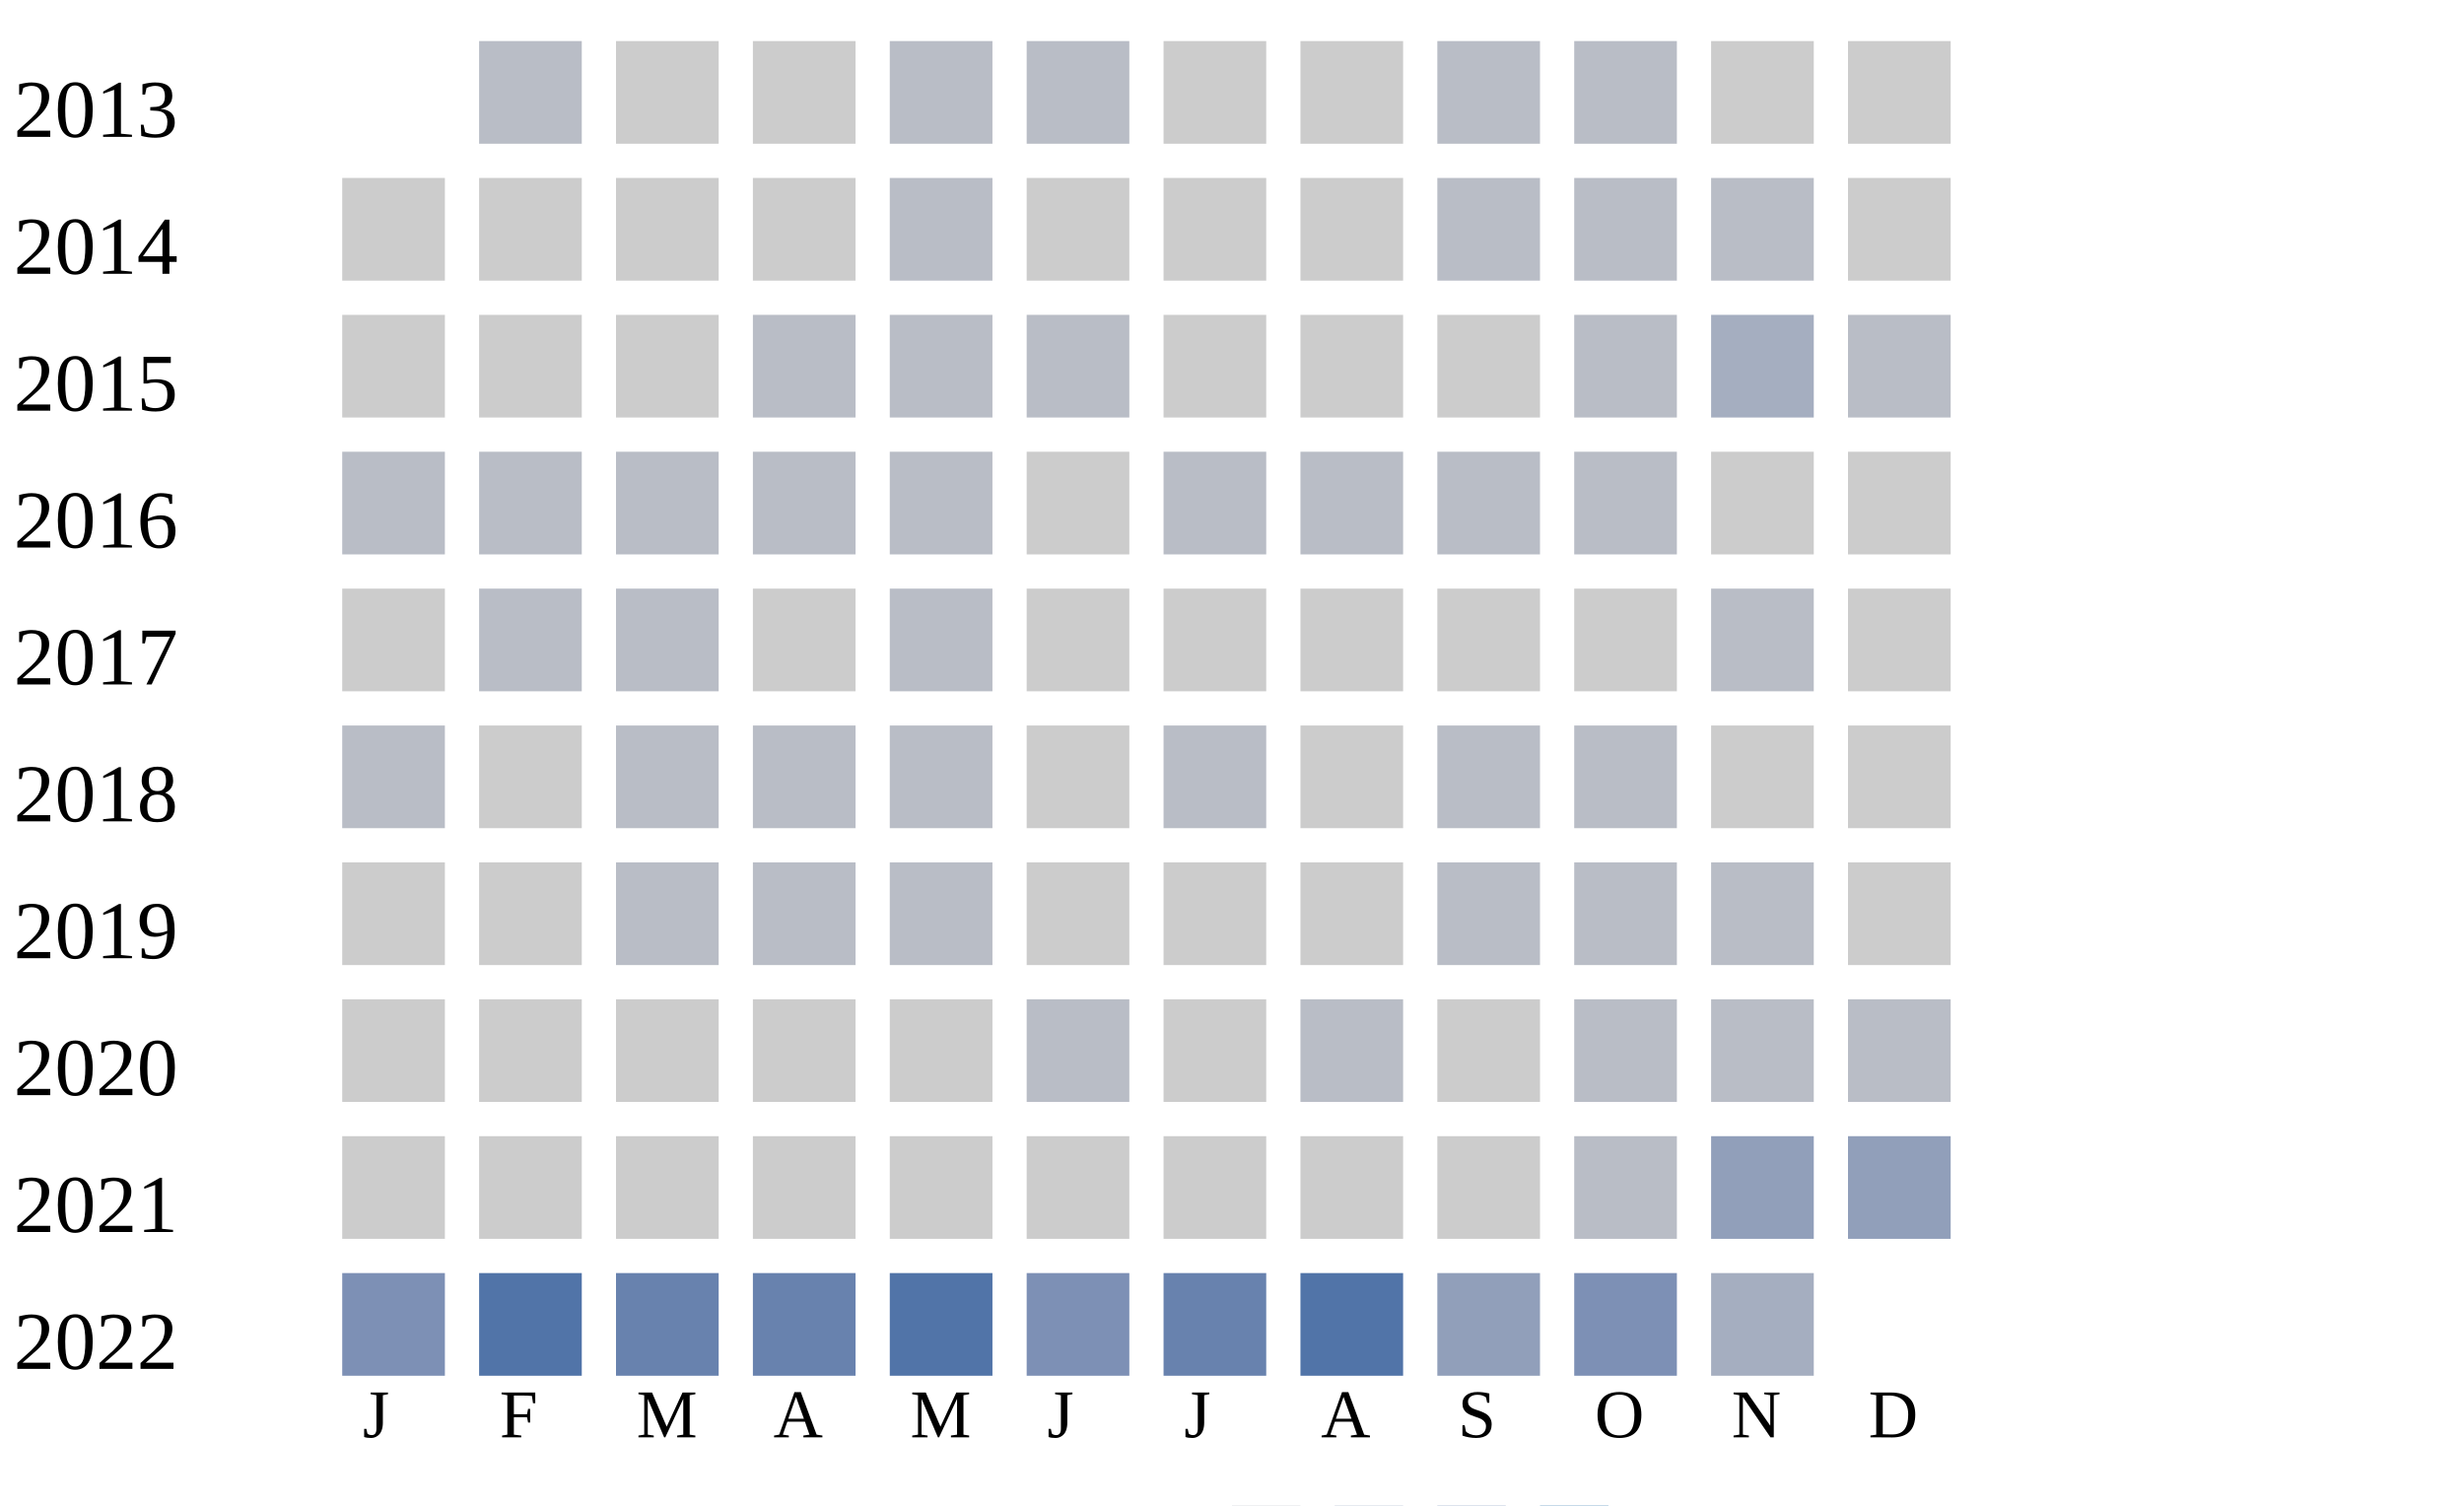
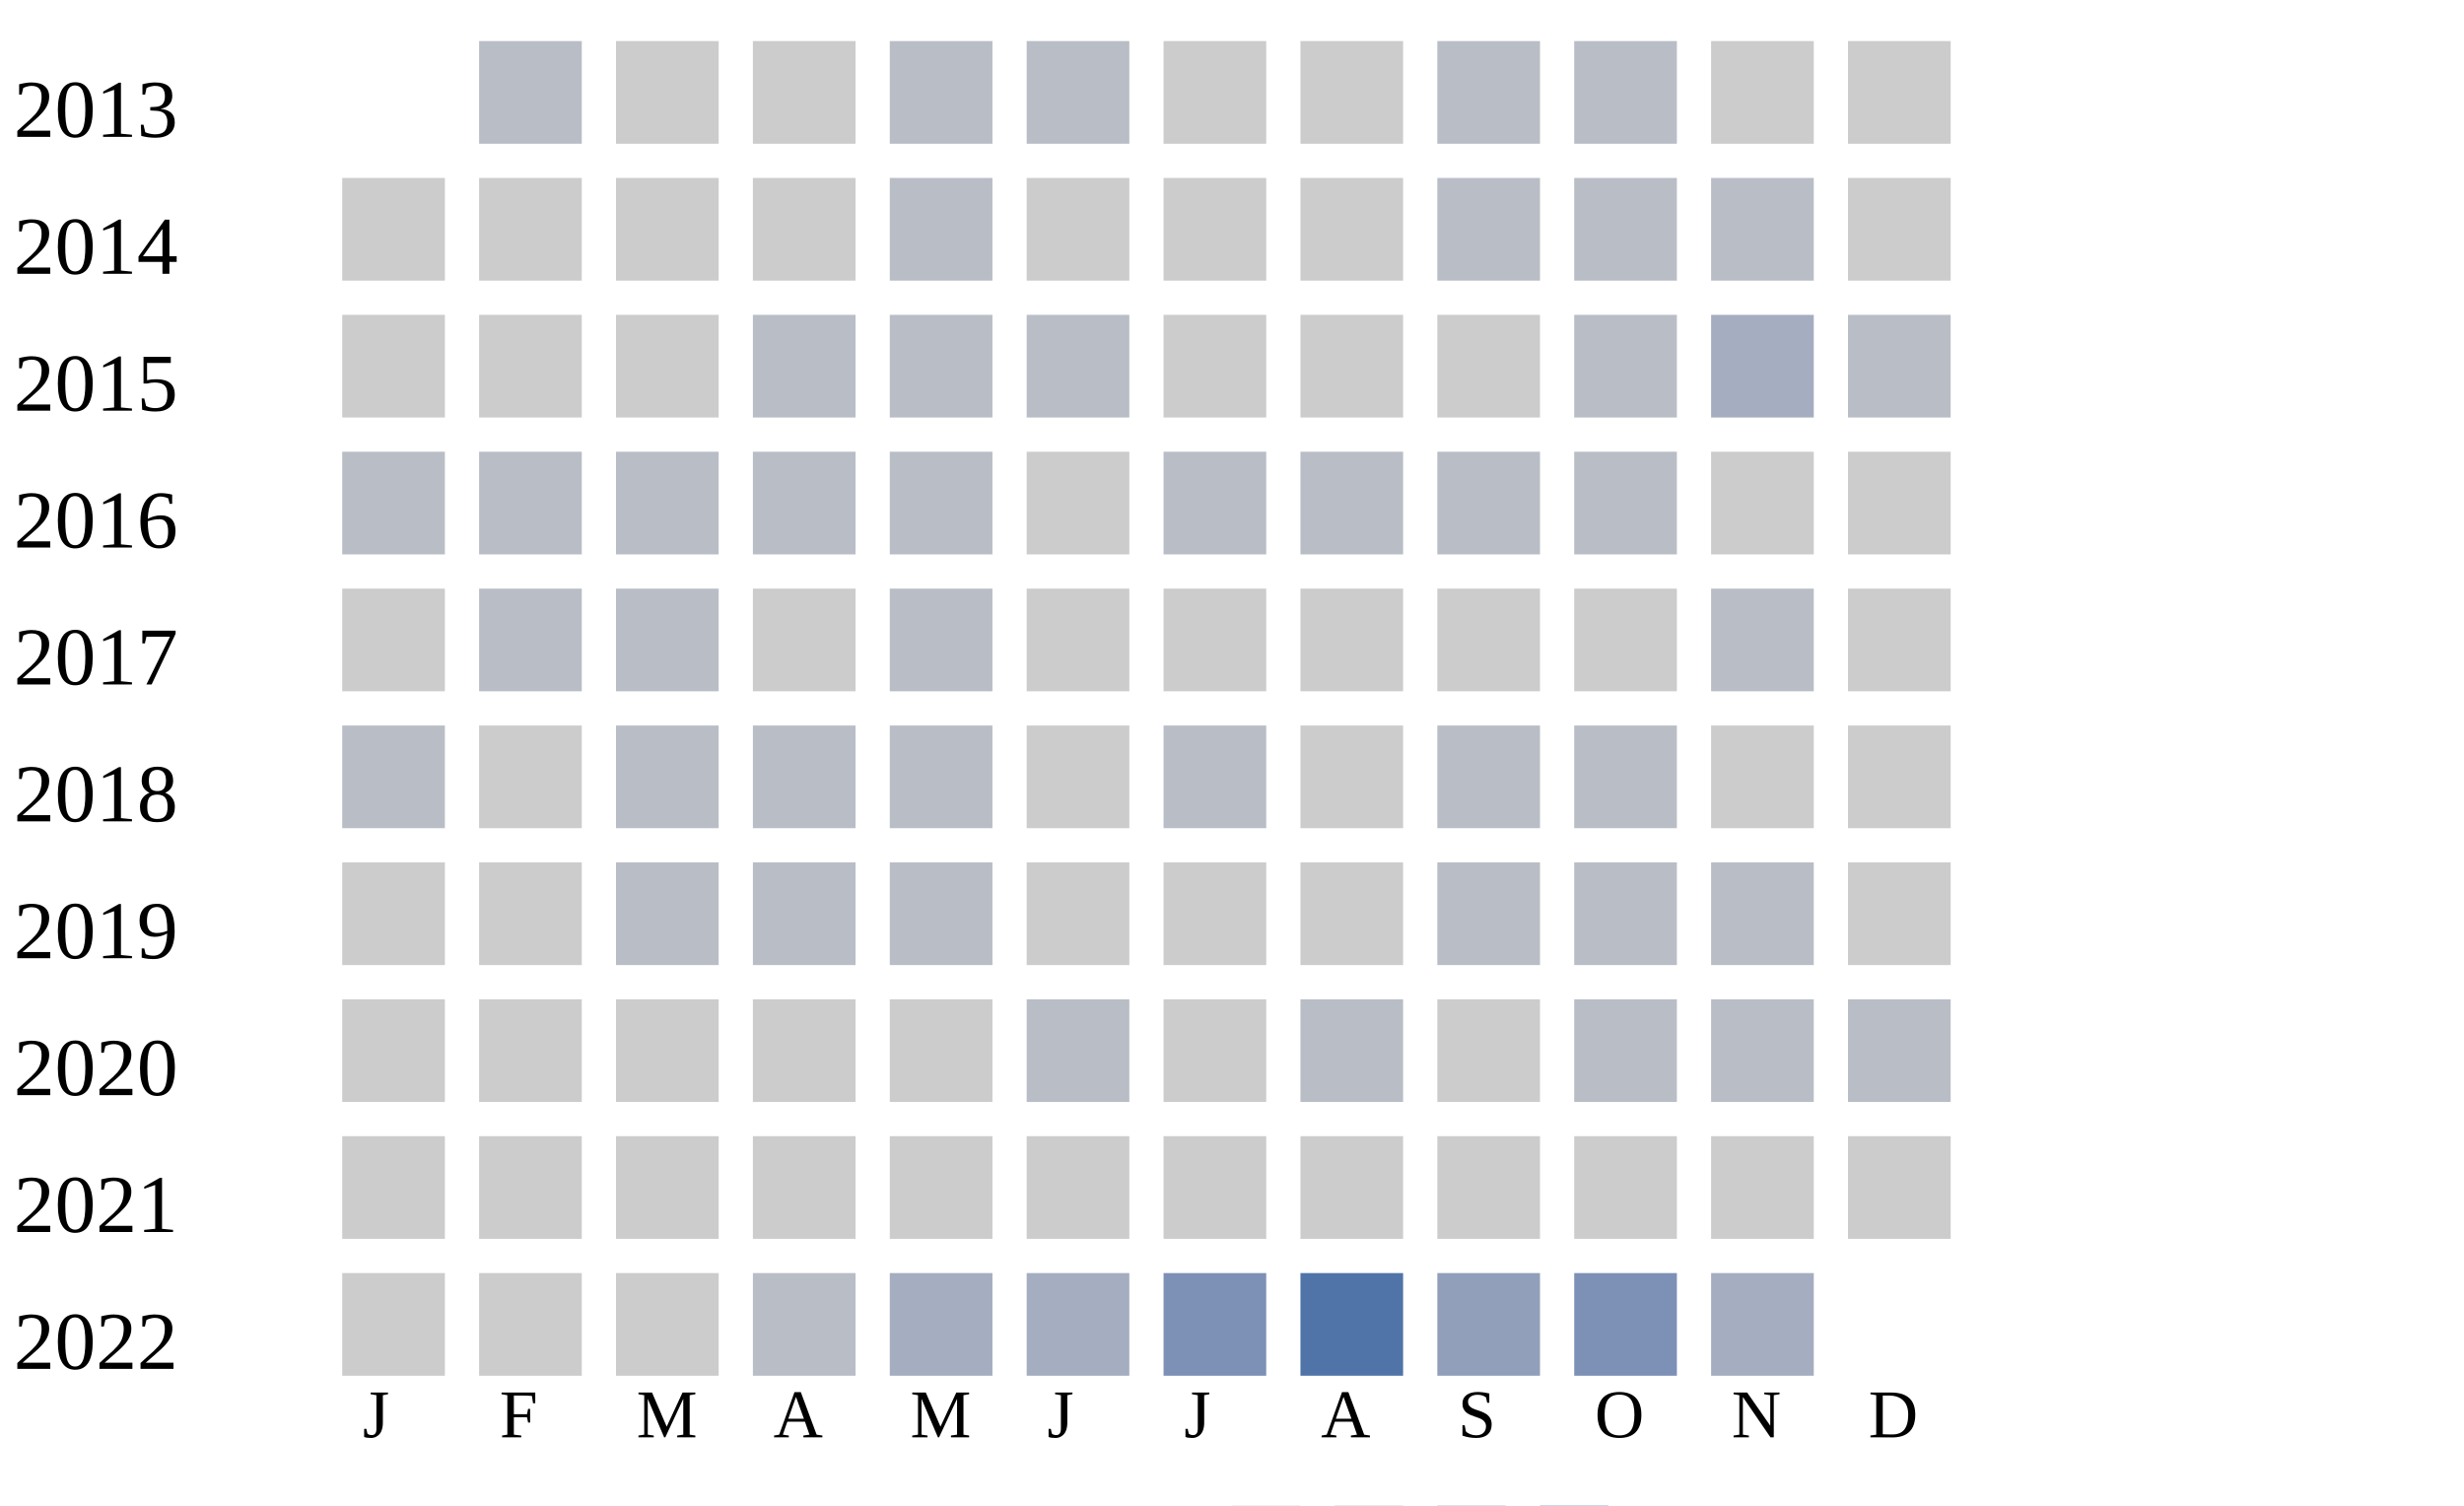
<svg xmlns="http://www.w3.org/2000/svg" width="360" height="220">
  <g transform="translate(0 0)">
    <text x="2" y="20">2013</text>
    <rect x="70" y="6" width="15" height="15" fill="#b9bdc6" />
    <rect x="90" y="6" width="15" height="15" fill="#cccccc" />
    <rect x="110" y="6" width="15" height="15" fill="#cccccc" />
    <rect x="130" y="6" width="15" height="15" fill="#b9bdc6" />
    <rect x="150" y="6" width="15" height="15" fill="#b9bdc6" />
    <rect x="170" y="6" width="15" height="15" fill="#cccccc" />
    <rect x="190" y="6" width="15" height="15" fill="#cccccc" />
    <rect x="210" y="6" width="15" height="15" fill="#b9bdc6" />
    <rect x="230" y="6" width="15" height="15" fill="#b9bdc6" />
    <rect x="250" y="6" width="15" height="15" fill="#cccccc" />
    <rect x="270" y="6" width="15" height="15" fill="#cccccc" />
  </g>
  <g transform="translate(0 20)">
    <text x="2" y="20">2014</text>
    <rect x="50" y="6" width="15" height="15" fill="#cccccc" />
    <rect x="70" y="6" width="15" height="15" fill="#cccccc" />
    <rect x="90" y="6" width="15" height="15" fill="#cccccc" />
    <rect x="110" y="6" width="15" height="15" fill="#cccccc" />
    <rect x="130" y="6" width="15" height="15" fill="#b9bdc6" />
    <rect x="150" y="6" width="15" height="15" fill="#cccccc" />
    <rect x="170" y="6" width="15" height="15" fill="#cccccc" />
    <rect x="190" y="6" width="15" height="15" fill="#cccccc" />
    <rect x="210" y="6" width="15" height="15" fill="#b9bdc6" />
    <rect x="230" y="6" width="15" height="15" fill="#b9bdc6" />
    <rect x="250" y="6" width="15" height="15" fill="#b9bdc6" />
    <rect x="270" y="6" width="15" height="15" fill="#cccccc" />
  </g>
  <g transform="translate(0 40)">
    <text x="2" y="20">2015</text>
    <rect x="50" y="6" width="15" height="15" fill="#cccccc" />
    <rect x="70" y="6" width="15" height="15" fill="#cccccc" />
    <rect x="90" y="6" width="15" height="15" fill="#cccccc" />
    <rect x="110" y="6" width="15" height="15" fill="#b9bdc6" />
    <rect x="130" y="6" width="15" height="15" fill="#b9bdc6" />
    <rect x="150" y="6" width="15" height="15" fill="#b9bdc6" />
    <rect x="170" y="6" width="15" height="15" fill="#cccccc" />
    <rect x="190" y="6" width="15" height="15" fill="#cccccc" />
    <rect x="210" y="6" width="15" height="15" fill="#cccccc" />
    <rect x="230" y="6" width="15" height="15" fill="#b9bdc6" />
    <rect x="250" y="6" width="15" height="15" fill="#a5aec0" />
    <rect x="270" y="6" width="15" height="15" fill="#b9bdc6" />
  </g>
  <g transform="translate(0 60)">
    <text x="2" y="20">2016</text>
    <rect x="50" y="6" width="15" height="15" fill="#b9bdc6" />
    <rect x="70" y="6" width="15" height="15" fill="#b9bdc6" />
    <rect x="90" y="6" width="15" height="15" fill="#b9bdc6" />
    <rect x="110" y="6" width="15" height="15" fill="#b9bdc6" />
    <rect x="130" y="6" width="15" height="15" fill="#b9bdc6" />
    <rect x="150" y="6" width="15" height="15" fill="#cccccc" />
    <rect x="170" y="6" width="15" height="15" fill="#b9bdc6" />
    <rect x="190" y="6" width="15" height="15" fill="#b9bdc6" />
    <rect x="210" y="6" width="15" height="15" fill="#b9bdc6" />
    <rect x="230" y="6" width="15" height="15" fill="#b9bdc6" />
    <rect x="250" y="6" width="15" height="15" fill="#cccccc" />
    <rect x="270" y="6" width="15" height="15" fill="#cccccc" />
  </g>
  <g transform="translate(0 80)">
    <text x="2" y="20">2017</text>
    <rect x="50" y="6" width="15" height="15" fill="#cccccc" />
    <rect x="70" y="6" width="15" height="15" fill="#b9bdc6" />
    <rect x="90" y="6" width="15" height="15" fill="#b9bdc6" />
    <rect x="110" y="6" width="15" height="15" fill="#cccccc" />
    <rect x="130" y="6" width="15" height="15" fill="#b9bdc6" />
    <rect x="150" y="6" width="15" height="15" fill="#cccccc" />
    <rect x="170" y="6" width="15" height="15" fill="#cccccc" />
    <rect x="190" y="6" width="15" height="15" fill="#cccccc" />
    <rect x="210" y="6" width="15" height="15" fill="#cccccc" />
    <rect x="230" y="6" width="15" height="15" fill="#cccccc" />
    <rect x="250" y="6" width="15" height="15" fill="#b9bdc6" />
    <rect x="270" y="6" width="15" height="15" fill="#cccccc" />
  </g>
  <g transform="translate(0 100)">
    <text x="2" y="20">2018</text>
    <rect x="50" y="6" width="15" height="15" fill="#b9bdc6" />
    <rect x="70" y="6" width="15" height="15" fill="#cccccc" />
    <rect x="90" y="6" width="15" height="15" fill="#b9bdc6" />
    <rect x="110" y="6" width="15" height="15" fill="#b9bdc6" />
    <rect x="130" y="6" width="15" height="15" fill="#b9bdc6" />
    <rect x="150" y="6" width="15" height="15" fill="#cccccc" />
    <rect x="170" y="6" width="15" height="15" fill="#b9bdc6" />
    <rect x="190" y="6" width="15" height="15" fill="#cccccc" />
    <rect x="210" y="6" width="15" height="15" fill="#b9bdc6" />
    <rect x="230" y="6" width="15" height="15" fill="#b9bdc6" />
    <rect x="250" y="6" width="15" height="15" fill="#cccccc" />
    <rect x="270" y="6" width="15" height="15" fill="#cccccc" />
  </g>
  <g transform="translate(0 120)">
    <text x="2" y="20">2019</text>
    <rect x="50" y="6" width="15" height="15" fill="#cccccc" />
    <rect x="70" y="6" width="15" height="15" fill="#cccccc" />
    <rect x="90" y="6" width="15" height="15" fill="#b9bdc6" />
    <rect x="110" y="6" width="15" height="15" fill="#b9bdc6" />
    <rect x="130" y="6" width="15" height="15" fill="#b9bdc6" />
    <rect x="150" y="6" width="15" height="15" fill="#cccccc" />
    <rect x="170" y="6" width="15" height="15" fill="#cccccc" />
    <rect x="190" y="6" width="15" height="15" fill="#cccccc" />
    <rect x="210" y="6" width="15" height="15" fill="#b9bdc6" />
    <rect x="230" y="6" width="15" height="15" fill="#b9bdc6" />
    <rect x="250" y="6" width="15" height="15" fill="#b9bdc6" />
    <rect x="270" y="6" width="15" height="15" fill="#cccccc" />
  </g>
  <g transform="translate(0 140)">
    <text x="2" y="20">2020</text>
    <rect x="50" y="6" width="15" height="15" fill="#cccccc" />
    <rect x="70" y="6" width="15" height="15" fill="#cccccc" />
    <rect x="90" y="6" width="15" height="15" fill="#cccccc" />
    <rect x="110" y="6" width="15" height="15" fill="#cccccc" />
    <rect x="130" y="6" width="15" height="15" fill="#cccccc" />
    <rect x="150" y="6" width="15" height="15" fill="#b9bdc6" />
    <rect x="170" y="6" width="15" height="15" fill="#cccccc" />
    <rect x="190" y="6" width="15" height="15" fill="#b9bdc6" />
    <rect x="210" y="6" width="15" height="15" fill="#cccccc" />
    <rect x="230" y="6" width="15" height="15" fill="#b9bdc6" />
    <rect x="250" y="6" width="15" height="15" fill="#b9bdc6" />
    <rect x="270" y="6" width="15" height="15" fill="#b9bdc6" />
  </g>
  <g transform="translate(0 160)">
    <text x="2" y="20">2021</text>
    <rect x="50" y="6" width="15" height="15" fill="#cccccc" />
    <rect x="70" y="6" width="15" height="15" fill="#cccccc" />
    <rect x="90" y="6" width="15" height="15" fill="#cccccc" />
    <rect x="110" y="6" width="15" height="15" fill="#cccccc" />
    <rect x="130" y="6" width="15" height="15" fill="#cccccc" />
    <rect x="150" y="6" width="15" height="15" fill="#cccccc" />
    <rect x="170" y="6" width="15" height="15" fill="#cccccc" />
    <rect x="190" y="6" width="15" height="15" fill="#cccccc" />
    <rect x="210" y="6" width="15" height="15" fill="#cccccc" />
-     <rect x="230" y="6" width="15" height="15" fill="#b9bdc6" />
-     <rect x="250" y="6" width="15" height="15" fill="#919fba" />
-     <rect x="270" y="6" width="15" height="15" fill="#919fba" />
+     <rect x="230" y="6" width="15" height="15" fill="#cccccc" />
+     <rect x="250" y="6" width="15" height="15" fill="#cccccc" />
+     <rect x="270" y="6" width="15" height="15" fill="#cccccc" />
  </g>
  <g transform="translate(0 180)">
    <text x="2" y="20">2022</text>
-     <rect x="50" y="6" width="15" height="15" fill="#7d90b5" />
-     <rect x="70" y="6" width="15" height="15" fill="#5174a8" />
-     <rect x="90" y="6" width="15" height="15" fill="#6882ae" />
-     <rect x="110" y="6" width="15" height="15" fill="#6882ae" />
-     <rect x="130" y="6" width="15" height="15" fill="#5174a8" />
-     <rect x="150" y="6" width="15" height="15" fill="#7d90b5" />
-     <rect x="170" y="6" width="15" height="15" fill="#6882ae" />
+     <rect x="50" y="6" width="15" height="15" fill="#cccccc" />
+     <rect x="70" y="6" width="15" height="15" fill="#cccccc" />
+     <rect x="90" y="6" width="15" height="15" fill="#cccccc" />
+     <rect x="110" y="6" width="15" height="15" fill="#b9bdc6" />
+     <rect x="130" y="6" width="15" height="15" fill="#a5aec0" />
+     <rect x="150" y="6" width="15" height="15" fill="#a5aec0" />
+     <rect x="170" y="6" width="15" height="15" fill="#7d90b5" />
    <rect x="190" y="6" width="15" height="15" fill="#5174a8" />
    <rect x="210" y="6" width="15" height="15" fill="#919fba" />
    <rect x="230" y="6" width="15" height="15" fill="#7d90b5" />
    <rect x="250" y="6" width="15" height="15" fill="#a5aec0" />
  </g>
  <text style="font-size: 10px; text-align: center" x="53" y="210">J</text>
  <text style="font-size: 10px; text-align: center" x="73" y="210">F</text>
  <text style="font-size: 10px; text-align: center" x="93" y="210">M</text>
  <text style="font-size: 10px; text-align: center" x="113" y="210">A</text>
  <text style="font-size: 10px; text-align: center" x="133" y="210">M</text>
  <text style="font-size: 10px; text-align: center" x="153" y="210">J</text>
  <text style="font-size: 10px; text-align: center" x="173" y="210">J</text>
  <text style="font-size: 10px; text-align: center" x="193" y="210">A</text>
  <text style="font-size: 10px; text-align: center" x="213" y="210">S</text>
  <text style="font-size: 10px; text-align: center" x="233" y="210">O</text>
  <text style="font-size: 10px; text-align: center" x="253" y="210">N</text>
  <text style="font-size: 10px; text-align: center" x="273" y="210">D</text>
  <text style="font-size: 10px;" x="155" y="229">Less</text>
  <rect fill="#b9bdc6" width="10" height="10" x="180" y="220" />
  <rect fill="#919fba" width="10" height="10" x="195" y="220" />
  <rect fill="#6882ae" width="10" height="10" x="210" y="220" />
  <rect fill="#005a9c" width="10" height="10" x="225" y="220" />
  <text x="240" y="229" style="font-size: 10px;">More</text>
</svg>
